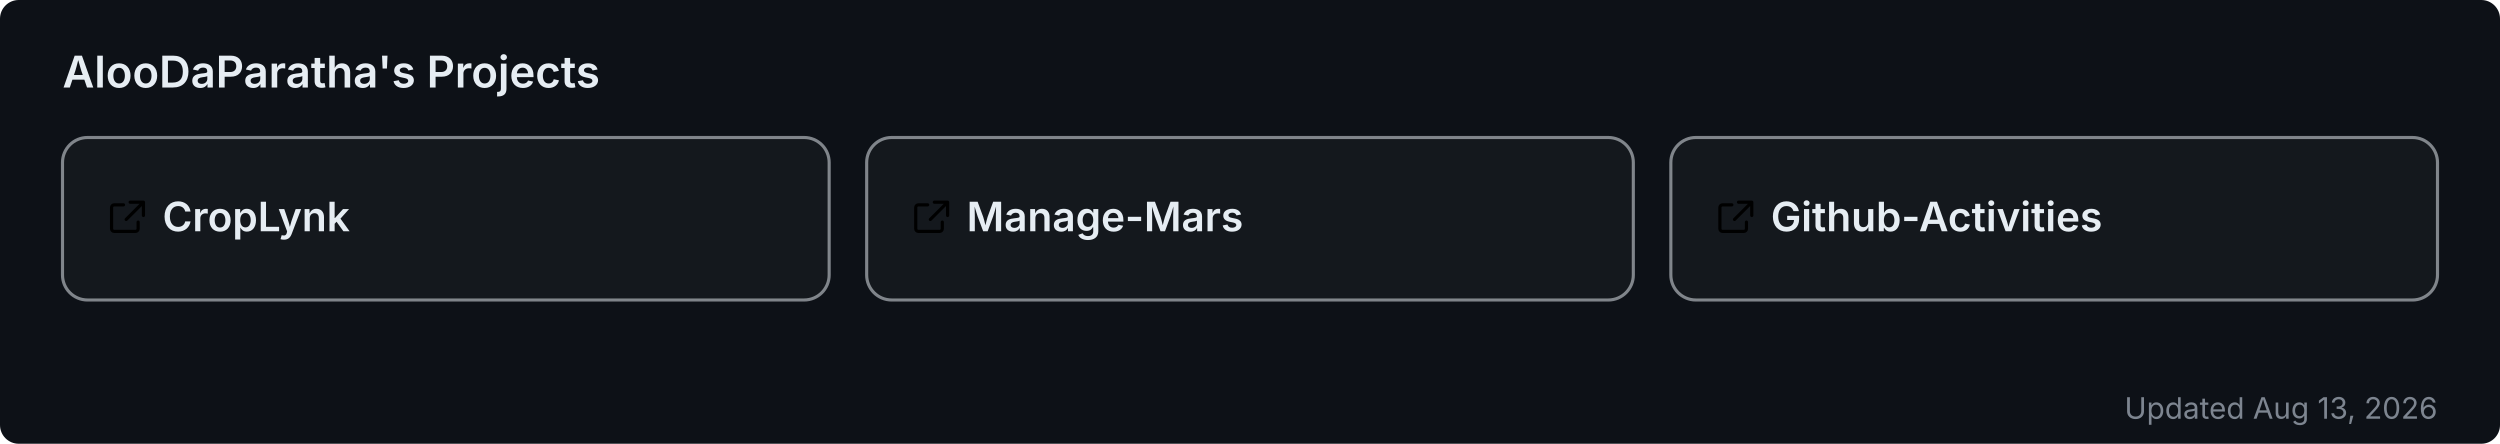
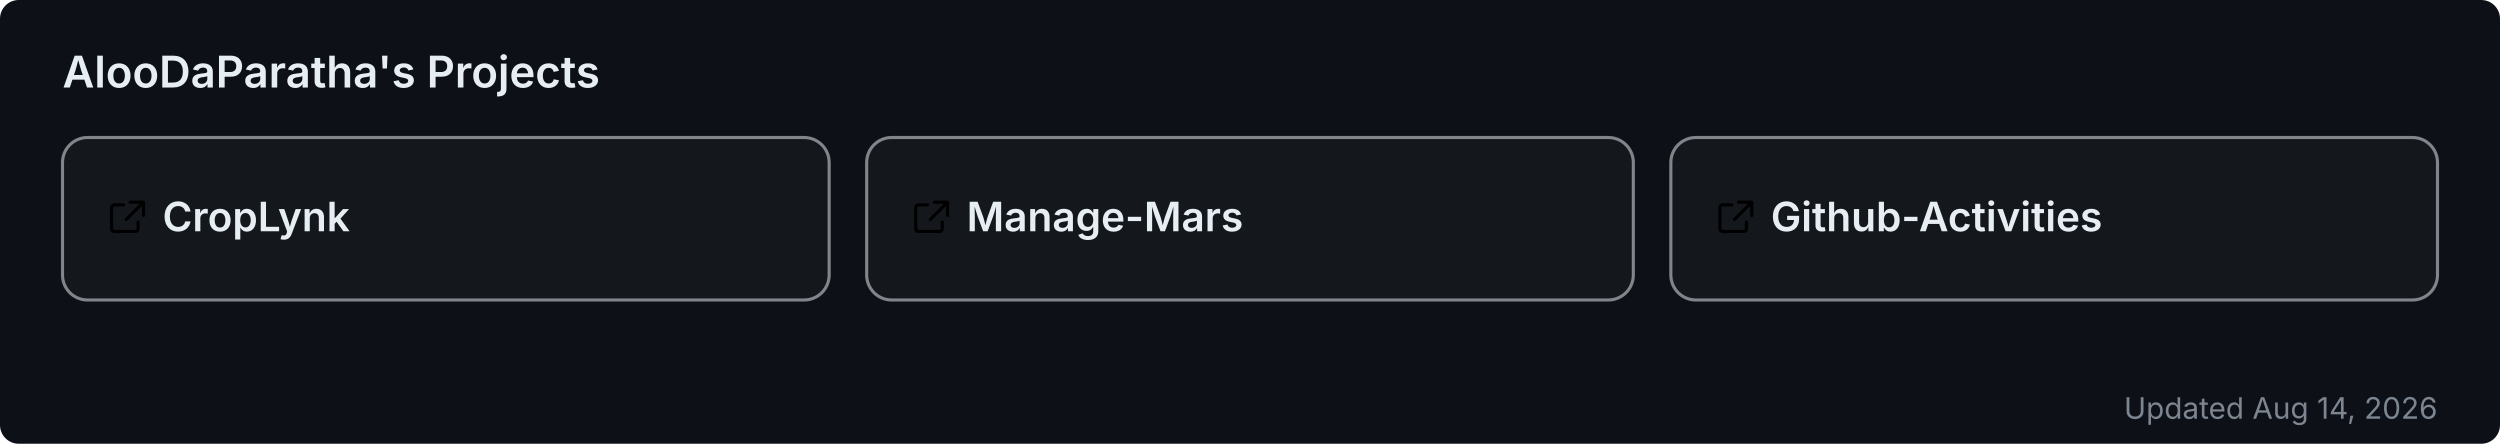
<svg xmlns="http://www.w3.org/2000/svg" width="800" height="142" viewBox="0 0 800 142" role="img" aria-label="AlooDaParatha's pinned GitHub projects">
  <rect width="800" height="142" rx="6" fill="#0d1117" />
  <text x="20" y="28" font-size="14" font-weight="600" fill="#e6edf3" font-family="-apple-system,BlinkMacSystemFont,'Segoe UI',sans-serif">AlooDaParatha's Projects</text>
  <a href="https://github.com/AlooDaParatha/CropLynk" target="_blank">
    <g>
      <rect x="20" y="44" width="245.333" height="52" rx="8" fill="rgba(255,255,255,0.03)" stroke="rgba(240,246,252,0.5)" stroke-width="1" />
      <g fill="#e6edf3" transform="translate(34,63) scale(0.85)">
        <path d="M6.5 3H3a1 1 0 0 0-1 1v8a1 1 0 0 0 1 1h8a1 1 0 0 0 1-1V9.5M9 2h5v5M13.5 2.5l-6 6" fill="none" stroke="currentColor" stroke-width="1.2" stroke-linecap="round" stroke-linejoin="round" />
      </g>
      <text x="52" y="74" font-size="13" font-weight="600" fill="#e6edf3" font-family="-apple-system,BlinkMacSystemFont,'Segoe UI',sans-serif">CropLynk</text>
    </g>
  </a>
  <a href="https://github.com/AlooDaParatha/Manage-Mars" target="_blank">
    <g>
      <rect x="277.333" y="44" width="245.333" height="52" rx="8" fill="rgba(255,255,255,0.03)" stroke="rgba(240,246,252,0.5)" stroke-width="1" />
      <g fill="#e6edf3" transform="translate(291.3333,63) scale(0.85)">
        <path d="M6.5 3H3a1 1 0 0 0-1 1v8a1 1 0 0 0 1 1h8a1 1 0 0 0 1-1V9.5M9 2h5v5M13.5 2.5l-6 6" fill="none" stroke="currentColor" stroke-width="1.2" stroke-linecap="round" stroke-linejoin="round" />
      </g>
      <text x="309.333" y="74" font-size="13" font-weight="600" fill="#e6edf3" font-family="-apple-system,BlinkMacSystemFont,'Segoe UI',sans-serif">Manage-Mars</text>
    </g>
  </a>
  <a href="https://github.com/AlooDaParatha/Github-Activities" target="_blank">
    <g>
      <rect x="534.667" y="44" width="245.333" height="52" rx="8" fill="rgba(255,255,255,0.03)" stroke="rgba(240,246,252,0.5)" stroke-width="1" />
      <g fill="#e6edf3" transform="translate(548.6667,63) scale(0.85)">
        <path d="M6.5 3H3a1 1 0 0 0-1 1v8a1 1 0 0 0 1 1h8a1 1 0 0 0 1-1V9.5M9 2h5v5M13.5 2.5l-6 6" fill="none" stroke="currentColor" stroke-width="1.2" stroke-linecap="round" stroke-linejoin="round" />
      </g>
      <text x="566.667" y="74" font-size="13" font-weight="600" fill="#e6edf3" font-family="-apple-system,BlinkMacSystemFont,'Segoe UI',sans-serif">Github-Activities</text>
    </g>
  </a>
-   <text x="780" y="134" font-size="9.5" fill="#7d8590" text-anchor="end" font-family="-apple-system,BlinkMacSystemFont,'Segoe UI',sans-serif">Updated Aug 13, 2026</text>
+   <text x="780" y="134" font-size="9.5" fill="#7d8590" text-anchor="end" font-family="-apple-system,BlinkMacSystemFont,'Segoe UI',sans-serif">Updated Aug 14, 2026</text>
</svg>
